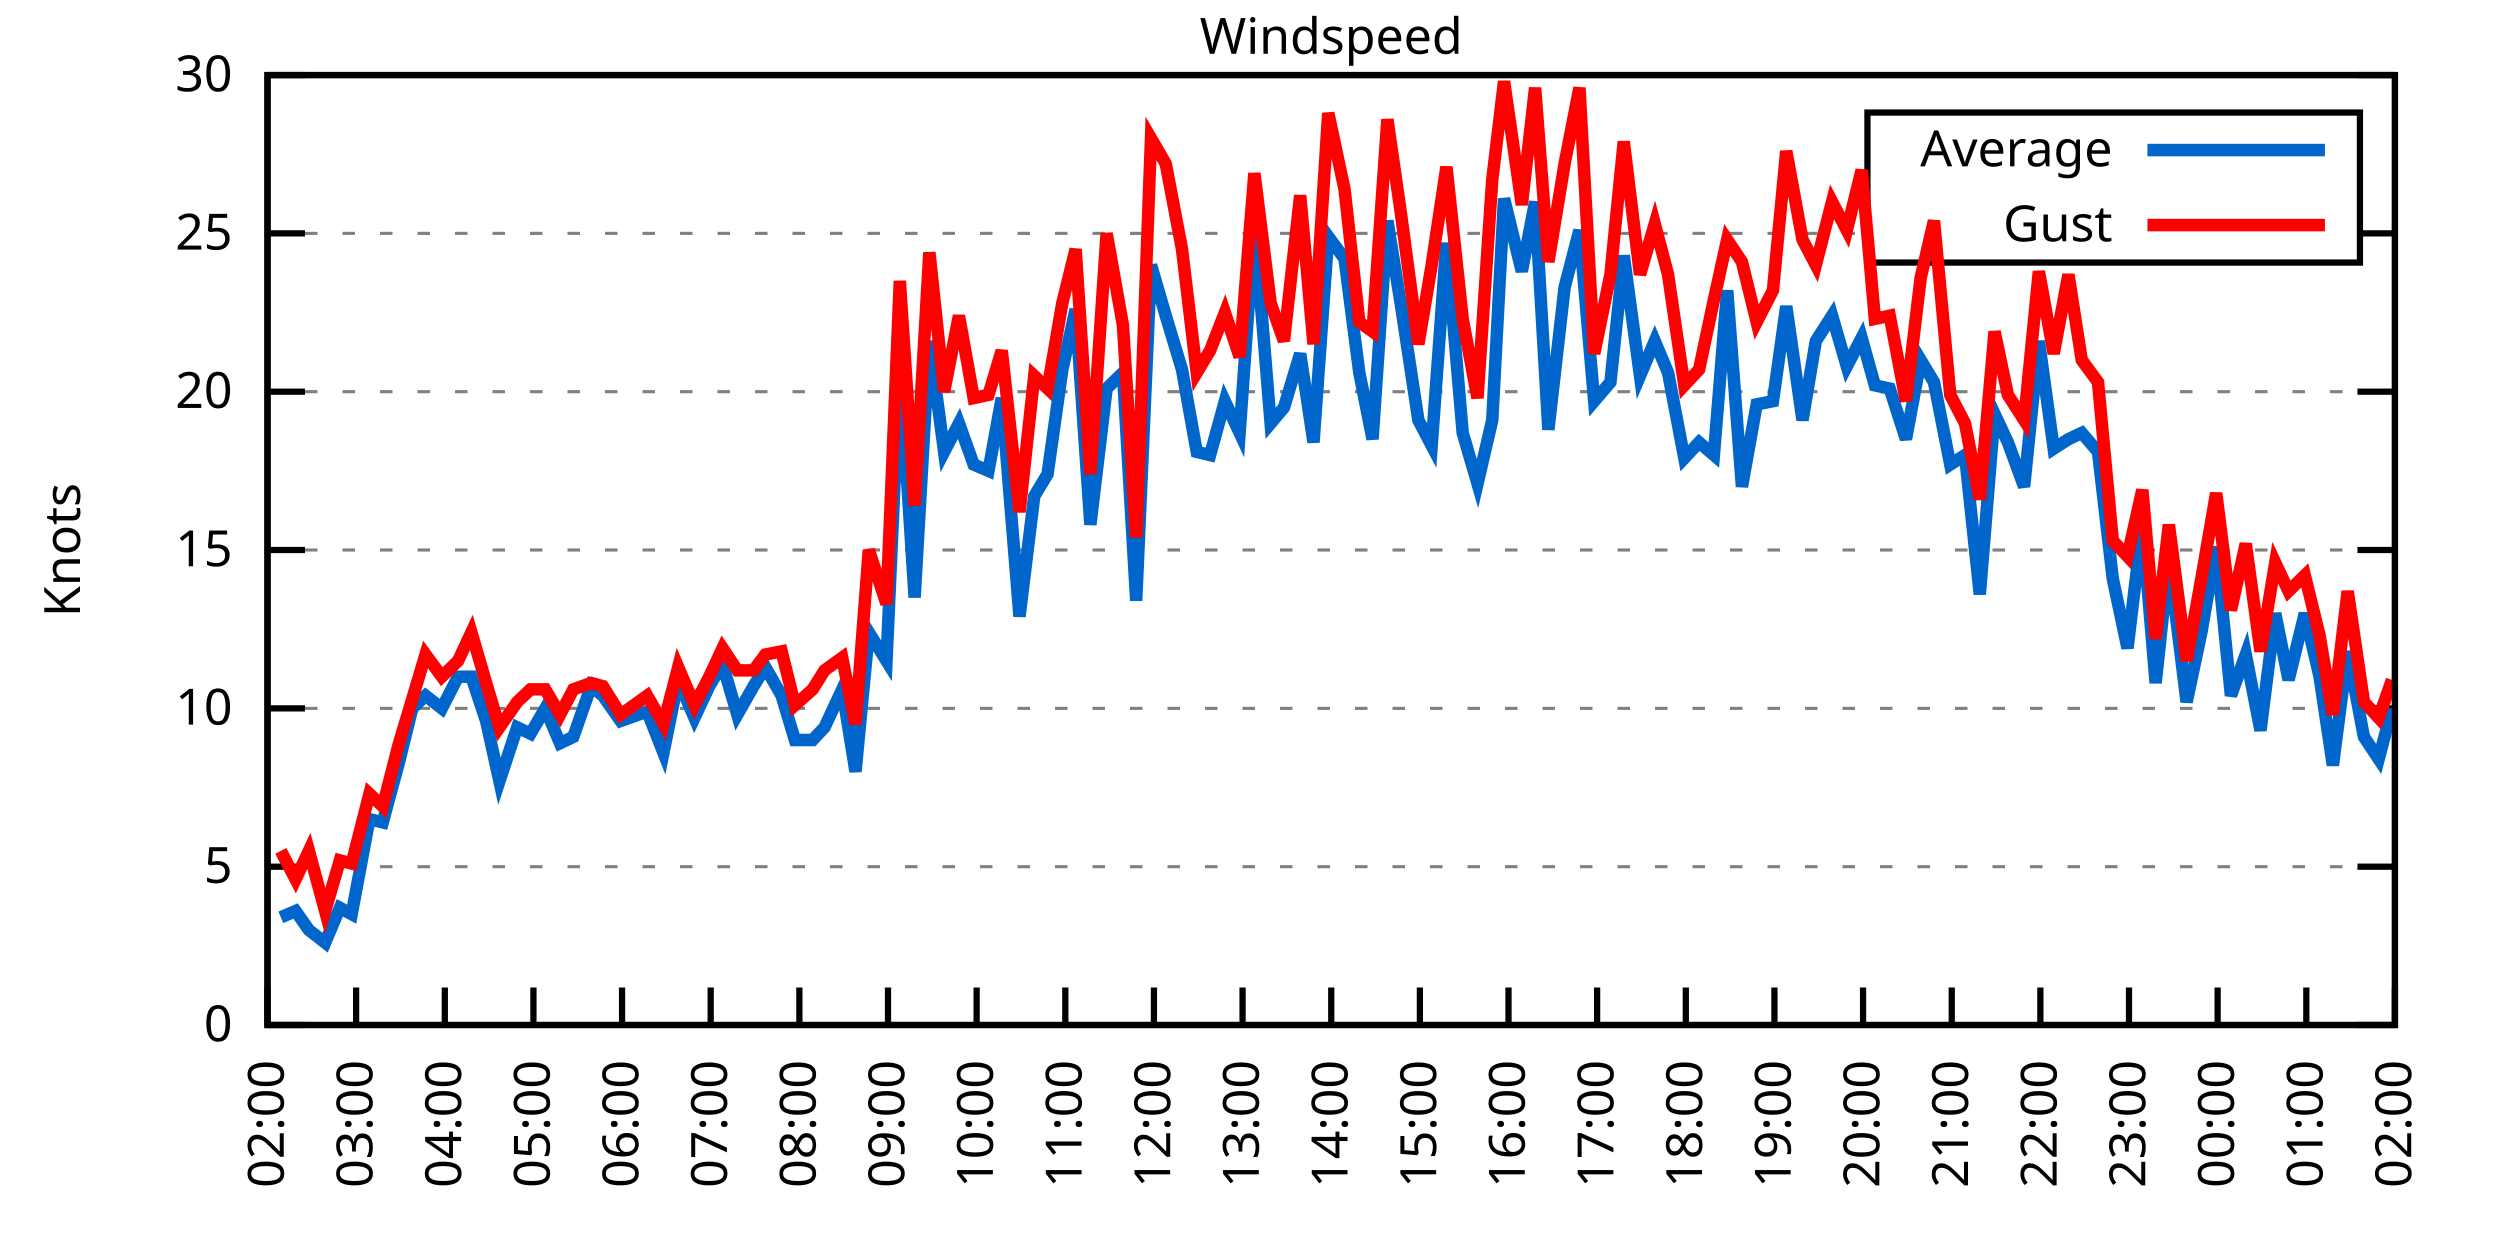
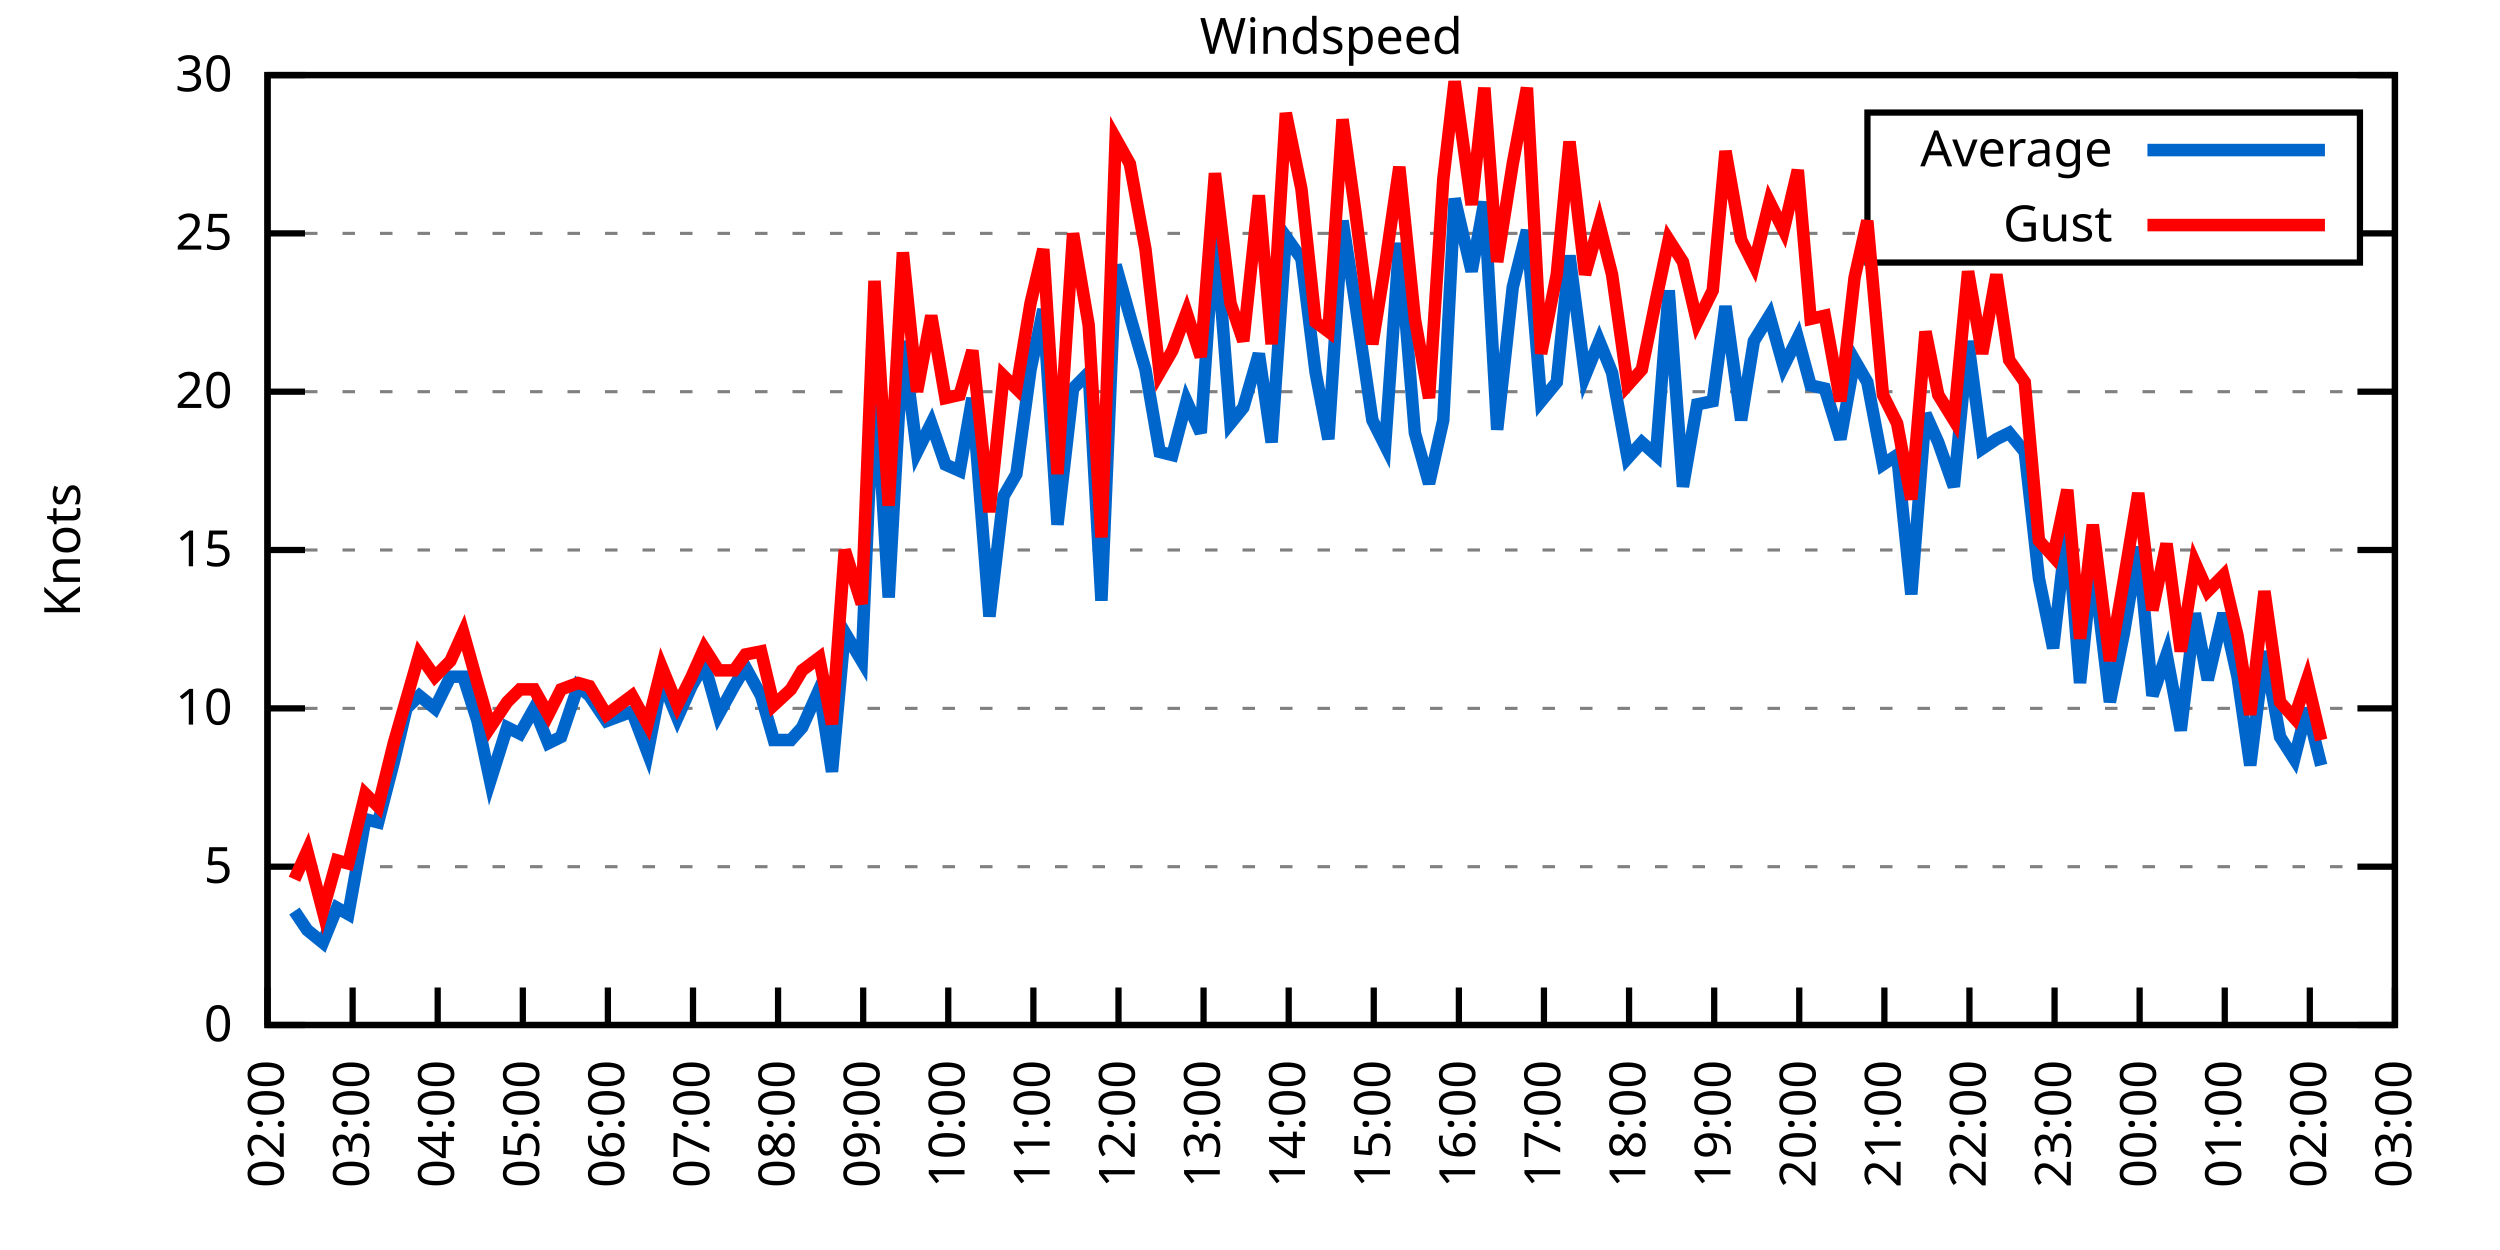
<svg xmlns="http://www.w3.org/2000/svg" xmlns:xlink="http://www.w3.org/1999/xlink" width="400" height="200" viewBox="0 0 400 200">
  <g id="gnuplot_canvas">
    <rect x="0" y="0" width="400" height="200" fill="none" />
    <defs>
      <circle id="gpDot" r="0.5" stroke-width="0.5" stroke="currentColor" />
      <path id="gpPt0" stroke-width="0.333" stroke="currentColor" d="M-1,0 h2 M0,-1 v2" />
      <path id="gpPt1" stroke-width="0.333" stroke="currentColor" d="M-1,-1 L1,1 M1,-1 L-1,1" />
      <path id="gpPt2" stroke-width="0.333" stroke="currentColor" d="M-1,0 L1,0 M0,-1 L0,1 M-1,-1 L1,1 M-1,1 L1,-1" />
      <rect id="gpPt3" stroke-width="0.333" stroke="currentColor" x="-1" y="-1" width="2" height="2" />
      <rect id="gpPt4" stroke-width="0.333" stroke="currentColor" fill="currentColor" x="-1" y="-1" width="2" height="2" />
      <circle id="gpPt5" stroke-width="0.333" stroke="currentColor" cx="0" cy="0" r="1" />
      <use xlink:href="#gpPt5" id="gpPt6" fill="currentColor" stroke="none" />
      <path id="gpPt7" stroke-width="0.333" stroke="currentColor" d="M0,-1.33 L-1.33,0.67 L1.33,0.67 z" />
      <use xlink:href="#gpPt7" id="gpPt8" fill="currentColor" stroke="none" />
      <use xlink:href="#gpPt7" id="gpPt9" stroke="currentColor" transform="rotate(180)" />
      <use xlink:href="#gpPt9" id="gpPt10" fill="currentColor" stroke="none" />
      <use xlink:href="#gpPt3" id="gpPt11" stroke="currentColor" transform="rotate(45)" />
      <use xlink:href="#gpPt11" id="gpPt12" fill="currentColor" stroke="none" />
      <path id="gpPt13" stroke-width="0.333" stroke="currentColor" d="M0,1.330 L1.265,0.411 L0.782,-1.067 L-0.782,-1.076 L-1.265,0.411 z" />
      <use xlink:href="#gpPt13" id="gpPt14" fill="currentColor" stroke="none" />
      <filter id="textbox" filterUnits="objectBoundingBox" x="0" y="0" height="1" width="1">
        <feFlood flood-color="white" flood-opacity="1" result="bgnd" />
        <feComposite in="SourceGraphic" in2="bgnd" operator="atop" />
      </filter>
      <filter id="greybox" filterUnits="objectBoundingBox" x="0" y="0" height="1" width="1">
        <feFlood flood-color="lightgrey" flood-opacity="1" result="grey" />
        <feComposite in="SourceGraphic" in2="grey" operator="atop" />
      </filter>
    </defs>
    <g fill="none" color="white" stroke="currentColor" stroke-width="1.00" stroke-linecap="butt" stroke-linejoin="miter">
</g>
    <g fill="none" color="black" stroke="currentColor" stroke-width="1.00" stroke-linecap="butt" stroke-linejoin="miter">
      <g stroke="none" shape-rendering="crispEdges">
        <polygon fill="rgb(255, 255, 255)" points="42.80,164.00 383.18,164.00 383.18,12.02 42.80,12.02 " />
      </g>
    </g>
    <g fill="none" color="black" stroke="currentColor" stroke-width="1.00" stroke-linecap="butt" stroke-linejoin="miter">
</g>
    <g fill="none" color="black" stroke="black" stroke-width="0.50" stroke-linecap="butt" stroke-linejoin="miter">
</g>
    <g fill="none" color="gray" stroke="currentColor" stroke-width="0.50" stroke-linecap="butt" stroke-linejoin="miter">
      <path stroke="gray" stroke-dasharray="2,4" class="gridline" d="M42.80,164.00 L383.19,164.00  " />
    </g>
    <g fill="none" color="gray" stroke="gray" stroke-width="1.00" stroke-linecap="butt" stroke-linejoin="miter">
</g>
    <g fill="none" color="black" stroke="currentColor" stroke-width="1.00" stroke-linecap="butt" stroke-linejoin="miter">
      <path stroke="black" d="M42.80,164.00 L48.80,164.00 M383.19,164.00 L377.19,164.00  " />
      <g transform="translate(37.20,166.60)" stroke="none" fill="black" font-family="Sans" font-size="8.00" text-anchor="end">
        <text>
          <tspan font-family="Sans"> 0</tspan>
        </text>
      </g>
    </g>
    <g fill="none" color="black" stroke="currentColor" stroke-width="1.00" stroke-linecap="butt" stroke-linejoin="miter">
</g>
    <g fill="none" color="black" stroke="black" stroke-width="0.50" stroke-linecap="butt" stroke-linejoin="miter">
</g>
    <g fill="none" color="gray" stroke="currentColor" stroke-width="0.50" stroke-linecap="butt" stroke-linejoin="miter">
      <path stroke="gray" stroke-dasharray="2,4" class="gridline" d="M42.80,138.67 L383.19,138.67  " />
    </g>
    <g fill="none" color="gray" stroke="gray" stroke-width="1.00" stroke-linecap="butt" stroke-linejoin="miter">
</g>
    <g fill="none" color="black" stroke="currentColor" stroke-width="1.00" stroke-linecap="butt" stroke-linejoin="miter">
      <path stroke="black" d="M42.80,138.67 L48.80,138.67 M383.19,138.67 L377.19,138.67  " />
      <g transform="translate(37.20,141.27)" stroke="none" fill="black" font-family="Sans" font-size="8.00" text-anchor="end">
        <text>
          <tspan font-family="Sans"> 5</tspan>
        </text>
      </g>
    </g>
    <g fill="none" color="black" stroke="currentColor" stroke-width="1.00" stroke-linecap="butt" stroke-linejoin="miter">
</g>
    <g fill="none" color="black" stroke="black" stroke-width="0.50" stroke-linecap="butt" stroke-linejoin="miter">
</g>
    <g fill="none" color="gray" stroke="currentColor" stroke-width="0.50" stroke-linecap="butt" stroke-linejoin="miter">
      <path stroke="gray" stroke-dasharray="2,4" class="gridline" d="M42.80,113.34 L383.19,113.34  " />
    </g>
    <g fill="none" color="gray" stroke="gray" stroke-width="1.00" stroke-linecap="butt" stroke-linejoin="miter">
</g>
    <g fill="none" color="black" stroke="currentColor" stroke-width="1.00" stroke-linecap="butt" stroke-linejoin="miter">
      <path stroke="black" d="M42.80,113.34 L48.80,113.34 M383.19,113.34 L377.19,113.34  " />
      <g transform="translate(37.20,115.94)" stroke="none" fill="black" font-family="Sans" font-size="8.00" text-anchor="end">
        <text>
          <tspan font-family="Sans"> 10</tspan>
        </text>
      </g>
    </g>
    <g fill="none" color="black" stroke="currentColor" stroke-width="1.00" stroke-linecap="butt" stroke-linejoin="miter">
</g>
    <g fill="none" color="black" stroke="black" stroke-width="0.50" stroke-linecap="butt" stroke-linejoin="miter">
</g>
    <g fill="none" color="gray" stroke="currentColor" stroke-width="0.50" stroke-linecap="butt" stroke-linejoin="miter">
      <path stroke="gray" stroke-dasharray="2,4" class="gridline" d="M42.80,88.00 L383.19,88.00  " />
    </g>
    <g fill="none" color="gray" stroke="gray" stroke-width="1.00" stroke-linecap="butt" stroke-linejoin="miter">
</g>
    <g fill="none" color="black" stroke="currentColor" stroke-width="1.00" stroke-linecap="butt" stroke-linejoin="miter">
      <path stroke="black" d="M42.80,88.00 L48.80,88.00 M383.19,88.00 L377.19,88.00  " />
      <g transform="translate(37.20,90.60)" stroke="none" fill="black" font-family="Sans" font-size="8.00" text-anchor="end">
        <text>
          <tspan font-family="Sans"> 15</tspan>
        </text>
      </g>
    </g>
    <g fill="none" color="black" stroke="currentColor" stroke-width="1.00" stroke-linecap="butt" stroke-linejoin="miter">
</g>
    <g fill="none" color="black" stroke="black" stroke-width="0.50" stroke-linecap="butt" stroke-linejoin="miter">
</g>
    <g fill="none" color="gray" stroke="currentColor" stroke-width="0.50" stroke-linecap="butt" stroke-linejoin="miter">
      <path stroke="gray" stroke-dasharray="2,4" class="gridline" d="M42.80,62.67 L383.19,62.67  " />
    </g>
    <g fill="none" color="gray" stroke="gray" stroke-width="1.00" stroke-linecap="butt" stroke-linejoin="miter">
</g>
    <g fill="none" color="black" stroke="currentColor" stroke-width="1.00" stroke-linecap="butt" stroke-linejoin="miter">
      <path stroke="black" d="M42.80,62.67 L48.80,62.67 M383.19,62.67 L377.19,62.67  " />
      <g transform="translate(37.20,65.27)" stroke="none" fill="black" font-family="Sans" font-size="8.00" text-anchor="end">
        <text>
          <tspan font-family="Sans"> 20</tspan>
        </text>
      </g>
    </g>
    <g fill="none" color="black" stroke="currentColor" stroke-width="1.00" stroke-linecap="butt" stroke-linejoin="miter">
</g>
    <g fill="none" color="black" stroke="black" stroke-width="0.50" stroke-linecap="butt" stroke-linejoin="miter">
</g>
    <g fill="none" color="gray" stroke="currentColor" stroke-width="0.50" stroke-linecap="butt" stroke-linejoin="miter">
      <path stroke="gray" stroke-dasharray="2,4" class="gridline" d="M42.80,37.34 L298.79,37.34 M377.59,37.34 L383.19,37.34  " />
    </g>
    <g fill="none" color="gray" stroke="gray" stroke-width="1.00" stroke-linecap="butt" stroke-linejoin="miter">
</g>
    <g fill="none" color="black" stroke="currentColor" stroke-width="1.00" stroke-linecap="butt" stroke-linejoin="miter">
      <path stroke="black" d="M42.80,37.34 L48.80,37.34 M383.19,37.34 L377.19,37.34  " />
      <g transform="translate(37.20,39.94)" stroke="none" fill="black" font-family="Sans" font-size="8.00" text-anchor="end">
        <text>
          <tspan font-family="Sans"> 25</tspan>
        </text>
      </g>
    </g>
    <g fill="none" color="black" stroke="currentColor" stroke-width="1.00" stroke-linecap="butt" stroke-linejoin="miter">
</g>
    <g fill="none" color="black" stroke="black" stroke-width="0.50" stroke-linecap="butt" stroke-linejoin="miter">
</g>
    <g fill="none" color="gray" stroke="currentColor" stroke-width="0.50" stroke-linecap="butt" stroke-linejoin="miter">
      <path stroke="gray" stroke-dasharray="2,4" class="gridline" d="M42.80,12.01 L383.19,12.01  " />
    </g>
    <g fill="none" color="gray" stroke="gray" stroke-width="1.00" stroke-linecap="butt" stroke-linejoin="miter">
</g>
    <g fill="none" color="black" stroke="currentColor" stroke-width="1.00" stroke-linecap="butt" stroke-linejoin="miter">
      <path stroke="black" d="M42.80,12.01 L48.80,12.01 M383.19,12.01 L377.19,12.01  " />
      <g transform="translate(37.20,14.61)" stroke="none" fill="black" font-family="Sans" font-size="8.00" text-anchor="end">
        <text>
          <tspan font-family="Sans"> 30</tspan>
        </text>
      </g>
    </g>
    <g fill="none" color="black" stroke="currentColor" stroke-width="1.00" stroke-linecap="butt" stroke-linejoin="miter">
      <path stroke="black" d="M42.80,164.00 L42.80,158.00  " />
      <g transform="translate(45.40,169.60) rotate(270.00)" stroke="none" fill="black" font-family="Sans" font-size="8.00" text-anchor="end">
        <text>
          <tspan font-family="Sans">02:00</tspan>
        </text>
      </g>
    </g>
    <g fill="none" color="black" stroke="currentColor" stroke-width="1.00" stroke-linecap="butt" stroke-linejoin="miter">
-       <path stroke="black" d="M56.98,164.00 L56.98,158.00  " />
-       <g transform="translate(59.58,169.60) rotate(270.00)" stroke="none" fill="black" font-family="Sans" font-size="8.00" text-anchor="end">
+       <path stroke="black" d="M56.42,164.00 L56.42,158.00  " />
+       <g transform="translate(59.02,169.60) rotate(270.00)" stroke="none" fill="black" font-family="Sans" font-size="8.00" text-anchor="end">
        <text>
          <tspan font-family="Sans">03:00</tspan>
        </text>
      </g>
    </g>
    <g fill="none" color="black" stroke="currentColor" stroke-width="1.00" stroke-linecap="butt" stroke-linejoin="miter">
-       <path stroke="black" d="M71.17,164.00 L71.17,158.00  " />
-       <g transform="translate(73.77,169.60) rotate(270.00)" stroke="none" fill="black" font-family="Sans" font-size="8.00" text-anchor="end">
+       <path stroke="black" d="M70.03,164.00 L70.03,158.00  " />
+       <g transform="translate(72.63,169.60) rotate(270.00)" stroke="none" fill="black" font-family="Sans" font-size="8.00" text-anchor="end">
        <text>
          <tspan font-family="Sans">04:00</tspan>
        </text>
      </g>
    </g>
    <g fill="none" color="black" stroke="currentColor" stroke-width="1.00" stroke-linecap="butt" stroke-linejoin="miter">
-       <path stroke="black" d="M85.35,164.00 L85.35,158.00  " />
-       <g transform="translate(87.95,169.60) rotate(270.00)" stroke="none" fill="black" font-family="Sans" font-size="8.00" text-anchor="end">
+       <path stroke="black" d="M83.65,164.00 L83.65,158.00  " />
+       <g transform="translate(86.25,169.60) rotate(270.00)" stroke="none" fill="black" font-family="Sans" font-size="8.00" text-anchor="end">
        <text>
          <tspan font-family="Sans">05:00</tspan>
        </text>
      </g>
    </g>
    <g fill="none" color="black" stroke="currentColor" stroke-width="1.00" stroke-linecap="butt" stroke-linejoin="miter">
-       <path stroke="black" d="M99.53,164.00 L99.53,158.00  " />
-       <g transform="translate(102.13,169.60) rotate(270.00)" stroke="none" fill="black" font-family="Sans" font-size="8.00" text-anchor="end">
+       <path stroke="black" d="M97.26,164.00 L97.26,158.00  " />
+       <g transform="translate(99.86,169.60) rotate(270.00)" stroke="none" fill="black" font-family="Sans" font-size="8.00" text-anchor="end">
        <text>
          <tspan font-family="Sans">06:00</tspan>
        </text>
      </g>
    </g>
    <g fill="none" color="black" stroke="currentColor" stroke-width="1.00" stroke-linecap="butt" stroke-linejoin="miter">
-       <path stroke="black" d="M113.71,164.00 L113.71,158.00  " />
-       <g transform="translate(116.31,169.60) rotate(270.00)" stroke="none" fill="black" font-family="Sans" font-size="8.00" text-anchor="end">
+       <path stroke="black" d="M110.88,164.00 L110.88,158.00  " />
+       <g transform="translate(113.48,169.60) rotate(270.00)" stroke="none" fill="black" font-family="Sans" font-size="8.00" text-anchor="end">
        <text>
          <tspan font-family="Sans">07:00</tspan>
        </text>
      </g>
    </g>
    <g fill="none" color="black" stroke="currentColor" stroke-width="1.00" stroke-linecap="butt" stroke-linejoin="miter">
-       <path stroke="black" d="M127.90,164.00 L127.90,158.00  " />
-       <g transform="translate(130.50,169.60) rotate(270.00)" stroke="none" fill="black" font-family="Sans" font-size="8.00" text-anchor="end">
+       <path stroke="black" d="M124.49,164.00 L124.49,158.00  " />
+       <g transform="translate(127.09,169.60) rotate(270.00)" stroke="none" fill="black" font-family="Sans" font-size="8.00" text-anchor="end">
        <text>
          <tspan font-family="Sans">08:00</tspan>
        </text>
      </g>
    </g>
    <g fill="none" color="black" stroke="currentColor" stroke-width="1.00" stroke-linecap="butt" stroke-linejoin="miter">
-       <path stroke="black" d="M142.08,164.00 L142.08,158.00  " />
-       <g transform="translate(144.68,169.60) rotate(270.00)" stroke="none" fill="black" font-family="Sans" font-size="8.00" text-anchor="end">
+       <path stroke="black" d="M138.11,164.00 L138.11,158.00  " />
+       <g transform="translate(140.71,169.60) rotate(270.00)" stroke="none" fill="black" font-family="Sans" font-size="8.00" text-anchor="end">
        <text>
          <tspan font-family="Sans">09:00</tspan>
        </text>
      </g>
    </g>
    <g fill="none" color="black" stroke="currentColor" stroke-width="1.00" stroke-linecap="butt" stroke-linejoin="miter">
-       <path stroke="black" d="M156.26,164.00 L156.26,158.00  " />
-       <g transform="translate(158.86,169.60) rotate(270.00)" stroke="none" fill="black" font-family="Sans" font-size="8.00" text-anchor="end">
+       <path stroke="black" d="M151.72,164.00 L151.72,158.00  " />
+       <g transform="translate(154.32,169.60) rotate(270.00)" stroke="none" fill="black" font-family="Sans" font-size="8.00" text-anchor="end">
        <text>
          <tspan font-family="Sans">10:00</tspan>
        </text>
      </g>
    </g>
    <g fill="none" color="black" stroke="currentColor" stroke-width="1.00" stroke-linecap="butt" stroke-linejoin="miter">
-       <path stroke="black" d="M170.45,164.00 L170.45,158.00  " />
-       <g transform="translate(173.05,169.60) rotate(270.00)" stroke="none" fill="black" font-family="Sans" font-size="8.00" text-anchor="end">
+       <path stroke="black" d="M165.34,164.00 L165.34,158.00  " />
+       <g transform="translate(167.94,169.60) rotate(270.00)" stroke="none" fill="black" font-family="Sans" font-size="8.00" text-anchor="end">
        <text>
          <tspan font-family="Sans">11:00</tspan>
        </text>
      </g>
    </g>
    <g fill="none" color="black" stroke="currentColor" stroke-width="1.00" stroke-linecap="butt" stroke-linejoin="miter">
-       <path stroke="black" d="M184.63,164.00 L184.63,158.00  " />
-       <g transform="translate(187.23,169.60) rotate(270.00)" stroke="none" fill="black" font-family="Sans" font-size="8.00" text-anchor="end">
+       <path stroke="black" d="M178.96,164.00 L178.96,158.00  " />
+       <g transform="translate(181.56,169.60) rotate(270.00)" stroke="none" fill="black" font-family="Sans" font-size="8.00" text-anchor="end">
        <text>
          <tspan font-family="Sans">12:00</tspan>
        </text>
      </g>
    </g>
    <g fill="none" color="black" stroke="currentColor" stroke-width="1.00" stroke-linecap="butt" stroke-linejoin="miter">
-       <path stroke="black" d="M198.81,164.00 L198.81,158.00  " />
-       <g transform="translate(201.41,169.60) rotate(270.00)" stroke="none" fill="black" font-family="Sans" font-size="8.00" text-anchor="end">
+       <path stroke="black" d="M192.57,164.00 L192.57,158.00  " />
+       <g transform="translate(195.17,169.60) rotate(270.00)" stroke="none" fill="black" font-family="Sans" font-size="8.00" text-anchor="end">
        <text>
          <tspan font-family="Sans">13:00</tspan>
        </text>
      </g>
    </g>
    <g fill="none" color="black" stroke="currentColor" stroke-width="1.00" stroke-linecap="butt" stroke-linejoin="miter">
-       <path stroke="black" d="M213.00,164.00 L213.00,158.00  " />
-       <g transform="translate(215.60,169.60) rotate(270.00)" stroke="none" fill="black" font-family="Sans" font-size="8.00" text-anchor="end">
+       <path stroke="black" d="M206.19,164.00 L206.19,158.00  " />
+       <g transform="translate(208.79,169.60) rotate(270.00)" stroke="none" fill="black" font-family="Sans" font-size="8.00" text-anchor="end">
        <text>
          <tspan font-family="Sans">14:00</tspan>
        </text>
      </g>
    </g>
    <g fill="none" color="black" stroke="currentColor" stroke-width="1.00" stroke-linecap="butt" stroke-linejoin="miter">
-       <path stroke="black" d="M227.18,164.00 L227.18,158.00  " />
-       <g transform="translate(229.78,169.60) rotate(270.00)" stroke="none" fill="black" font-family="Sans" font-size="8.00" text-anchor="end">
+       <path stroke="black" d="M219.80,164.00 L219.80,158.00  " />
+       <g transform="translate(222.40,169.60) rotate(270.00)" stroke="none" fill="black" font-family="Sans" font-size="8.00" text-anchor="end">
        <text>
          <tspan font-family="Sans">15:00</tspan>
        </text>
      </g>
    </g>
    <g fill="none" color="black" stroke="currentColor" stroke-width="1.00" stroke-linecap="butt" stroke-linejoin="miter">
-       <path stroke="black" d="M241.36,164.00 L241.36,158.00  " />
-       <g transform="translate(243.96,169.60) rotate(270.00)" stroke="none" fill="black" font-family="Sans" font-size="8.00" text-anchor="end">
+       <path stroke="black" d="M233.42,164.00 L233.42,158.00  " />
+       <g transform="translate(236.02,169.60) rotate(270.00)" stroke="none" fill="black" font-family="Sans" font-size="8.00" text-anchor="end">
        <text>
          <tspan font-family="Sans">16:00</tspan>
        </text>
      </g>
    </g>
    <g fill="none" color="black" stroke="currentColor" stroke-width="1.00" stroke-linecap="butt" stroke-linejoin="miter">
-       <path stroke="black" d="M255.54,164.00 L255.54,158.00  " />
-       <g transform="translate(258.14,169.60) rotate(270.00)" stroke="none" fill="black" font-family="Sans" font-size="8.00" text-anchor="end">
+       <path stroke="black" d="M247.03,164.00 L247.03,158.00  " />
+       <g transform="translate(249.63,169.60) rotate(270.00)" stroke="none" fill="black" font-family="Sans" font-size="8.00" text-anchor="end">
        <text>
          <tspan font-family="Sans">17:00</tspan>
        </text>
      </g>
    </g>
    <g fill="none" color="black" stroke="currentColor" stroke-width="1.00" stroke-linecap="butt" stroke-linejoin="miter">
-       <path stroke="black" d="M269.73,164.00 L269.73,158.00  " />
-       <g transform="translate(272.33,169.60) rotate(270.00)" stroke="none" fill="black" font-family="Sans" font-size="8.00" text-anchor="end">
+       <path stroke="black" d="M260.65,164.00 L260.65,158.00  " />
+       <g transform="translate(263.25,169.60) rotate(270.00)" stroke="none" fill="black" font-family="Sans" font-size="8.00" text-anchor="end">
        <text>
          <tspan font-family="Sans">18:00</tspan>
        </text>
      </g>
    </g>
    <g fill="none" color="black" stroke="currentColor" stroke-width="1.00" stroke-linecap="butt" stroke-linejoin="miter">
-       <path stroke="black" d="M283.91,164.00 L283.91,158.00  " />
-       <g transform="translate(286.51,169.60) rotate(270.00)" stroke="none" fill="black" font-family="Sans" font-size="8.00" text-anchor="end">
+       <path stroke="black" d="M274.27,164.00 L274.27,158.00  " />
+       <g transform="translate(276.87,169.60) rotate(270.00)" stroke="none" fill="black" font-family="Sans" font-size="8.00" text-anchor="end">
        <text>
          <tspan font-family="Sans">19:00</tspan>
        </text>
      </g>
    </g>
    <g fill="none" color="black" stroke="currentColor" stroke-width="1.00" stroke-linecap="butt" stroke-linejoin="miter">
-       <path stroke="black" d="M298.09,164.00 L298.09,158.00  " />
-       <g transform="translate(300.69,169.60) rotate(270.00)" stroke="none" fill="black" font-family="Sans" font-size="8.00" text-anchor="end">
+       <path stroke="black" d="M287.88,164.00 L287.88,158.00  " />
+       <g transform="translate(290.48,169.60) rotate(270.00)" stroke="none" fill="black" font-family="Sans" font-size="8.00" text-anchor="end">
        <text>
          <tspan font-family="Sans">20:00</tspan>
        </text>
      </g>
    </g>
    <g fill="none" color="black" stroke="currentColor" stroke-width="1.00" stroke-linecap="butt" stroke-linejoin="miter">
-       <path stroke="black" d="M312.28,164.00 L312.28,158.00  " />
-       <g transform="translate(314.88,169.60) rotate(270.00)" stroke="none" fill="black" font-family="Sans" font-size="8.00" text-anchor="end">
+       <path stroke="black" d="M301.50,164.00 L301.50,158.00  " />
+       <g transform="translate(304.10,169.60) rotate(270.00)" stroke="none" fill="black" font-family="Sans" font-size="8.00" text-anchor="end">
        <text>
          <tspan font-family="Sans">21:00</tspan>
        </text>
      </g>
    </g>
    <g fill="none" color="black" stroke="currentColor" stroke-width="1.00" stroke-linecap="butt" stroke-linejoin="miter">
-       <path stroke="black" d="M326.46,164.00 L326.46,158.00  " />
-       <g transform="translate(329.06,169.60) rotate(270.00)" stroke="none" fill="black" font-family="Sans" font-size="8.00" text-anchor="end">
+       <path stroke="black" d="M315.11,164.00 L315.11,158.00  " />
+       <g transform="translate(317.71,169.60) rotate(270.00)" stroke="none" fill="black" font-family="Sans" font-size="8.00" text-anchor="end">
        <text>
          <tspan font-family="Sans">22:00</tspan>
        </text>
      </g>
    </g>
    <g fill="none" color="black" stroke="currentColor" stroke-width="1.00" stroke-linecap="butt" stroke-linejoin="miter">
-       <path stroke="black" d="M340.64,164.00 L340.64,158.00  " />
-       <g transform="translate(343.24,169.60) rotate(270.00)" stroke="none" fill="black" font-family="Sans" font-size="8.00" text-anchor="end">
+       <path stroke="black" d="M328.73,164.00 L328.73,158.00  " />
+       <g transform="translate(331.33,169.60) rotate(270.00)" stroke="none" fill="black" font-family="Sans" font-size="8.00" text-anchor="end">
        <text>
          <tspan font-family="Sans">23:00</tspan>
        </text>
      </g>
    </g>
    <g fill="none" color="black" stroke="currentColor" stroke-width="1.00" stroke-linecap="butt" stroke-linejoin="miter">
-       <path stroke="black" d="M354.82,164.00 L354.82,158.00  " />
-       <g transform="translate(357.42,169.60) rotate(270.00)" stroke="none" fill="black" font-family="Sans" font-size="8.00" text-anchor="end">
+       <path stroke="black" d="M342.34,164.00 L342.34,158.00  " />
+       <g transform="translate(344.94,169.60) rotate(270.00)" stroke="none" fill="black" font-family="Sans" font-size="8.00" text-anchor="end">
        <text>
          <tspan font-family="Sans">00:00</tspan>
        </text>
      </g>
    </g>
    <g fill="none" color="black" stroke="currentColor" stroke-width="1.00" stroke-linecap="butt" stroke-linejoin="miter">
-       <path stroke="black" d="M369.01,164.00 L369.01,158.00  " />
-       <g transform="translate(371.61,169.60) rotate(270.00)" stroke="none" fill="black" font-family="Sans" font-size="8.00" text-anchor="end">
+       <path stroke="black" d="M355.96,164.00 L355.96,158.00  " />
+       <g transform="translate(358.56,169.60) rotate(270.00)" stroke="none" fill="black" font-family="Sans" font-size="8.00" text-anchor="end">
        <text>
          <tspan font-family="Sans">01:00</tspan>
+         </text>
+       </g>
+     </g>
+     <g fill="none" color="black" stroke="currentColor" stroke-width="1.00" stroke-linecap="butt" stroke-linejoin="miter">
+       <path stroke="black" d="M369.57,164.00 L369.57,158.00  " />
+       <g transform="translate(372.17,169.60) rotate(270.00)" stroke="none" fill="black" font-family="Sans" font-size="8.00" text-anchor="end">
+         <text>
+           <tspan font-family="Sans">02:00</tspan>
        </text>
      </g>
    </g>
    <g fill="none" color="black" stroke="currentColor" stroke-width="1.00" stroke-linecap="butt" stroke-linejoin="miter">
      <path stroke="black" d="M383.19,164.00 L383.19,158.00  " />
      <g transform="translate(385.79,169.60) rotate(270.00)" stroke="none" fill="black" font-family="Sans" font-size="8.00" text-anchor="end">
        <text>
-           <tspan font-family="Sans">02:00</tspan>
+           <tspan font-family="Sans">03:00</tspan>
        </text>
      </g>
    </g>
    <g fill="none" color="black" stroke="currentColor" stroke-width="1.00" stroke-linecap="butt" stroke-linejoin="miter">
</g>
    <g fill="none" color="black" stroke="currentColor" stroke-width="1.00" stroke-linecap="butt" stroke-linejoin="miter">
      <path stroke="black" d="M42.80,12.01 L42.80,164.00 L383.19,164.00 L383.19,12.01 L42.80,12.01 Z  " />
    </g>
    <g fill="none" color="black" stroke="currentColor" stroke-width="1.00" stroke-linecap="butt" stroke-linejoin="miter">
</g>
    <g fill="none" color="black" stroke="currentColor" stroke-width="1.00" stroke-linecap="butt" stroke-linejoin="miter">
      <path stroke="black" d="M298.79,42.01 L298.79,18.01 L377.59,18.01 L377.59,42.01 L298.79,42.01 Z  " />
    </g>
    <g id="Windspeed_plot_1">
      <g fill="none" color="white" stroke="black" stroke-width="2.00" stroke-linecap="butt" stroke-linejoin="miter">
</g>
      <g fill="none" color="black" stroke="currentColor" stroke-width="2.00" stroke-linecap="butt" stroke-linejoin="miter">
        <g transform="translate(337.99,26.61)" stroke="none" fill="black" font-family="Sans" font-size="8.00" text-anchor="end">
          <text>
            <tspan font-family="Sans">Average</tspan>
          </text>
        </g>
      </g>
      <g fill="none" color="black" stroke="currentColor" stroke-width="2.00" stroke-linecap="butt" stroke-linejoin="miter">
-         <path stroke="rgb(  0, 102, 204)" d="M343.59,24.01 L371.99,24.01 M44.93,146.77 L47.29,145.76 L49.42,148.80 L52.02,150.83 L54.38,145.25 L56.27,146.27   L59.11,131.07 L61.24,131.58 L63.84,121.95 L65.97,113.34 L68.09,111.31 L70.69,113.34 L73.29,108.27 L75.42,108.27   L77.78,115.36 L79.91,124.99 L82.75,116.38 L84.88,117.39 L87.24,113.34 L89.60,118.91 L91.73,117.90 L94.57,109.79   L96.46,111.31 L99.30,115.36 L103.55,113.84 L106.15,120.43 L108.51,108.78 L111.11,114.86 L113.48,109.79 L115.61,106.24   L117.97,114.35 L120.57,109.79 L122.46,106.75 L125.06,111.31 L127.19,118.40 L130.02,118.40 L131.92,116.38 L134.75,110.30   L136.88,123.47 L139.01,101.18 L141.84,105.74 L143.97,58.62 L146.34,95.60 L148.70,54.57 L151.06,72.30 L153.43,67.74   L155.79,74.33 L158.15,75.34 L160.28,63.69 L163.12,98.64 L165.48,79.39 L167.61,75.85 L169.97,59.13 L172.10,49.50   L174.46,83.95 L177.06,62.17 L179.67,59.63 L181.79,96.11 L184.16,42.41 L186.52,50.51 L189.12,59.13 L191.48,72.30   L193.61,72.81 L195.98,64.19 L198.34,69.26 L200.70,35.82 L203.30,67.74 L205.43,65.21 L208.03,56.59 L210.16,70.78   L212.52,37.85 L215.12,41.39 L217.49,59.63 L219.61,70.27 L221.98,35.32 L224.10,48.49 L226.94,67.23 L229.07,71.29   L231.43,38.86 L234.03,69.26 L236.40,77.37 L238.76,67.23 L240.65,31.77 L243.49,43.42 L245.62,32.28 L247.74,68.75   L250.34,45.95 L252.71,36.84 L255.07,64.19 L257.67,61.15 L259.80,40.89 L262.40,60.14 L264.76,54.57 L266.89,59.63   L269.49,73.31 L271.85,70.78 L274.22,72.81 L276.35,46.46 L278.71,77.87 L281.07,64.70 L283.67,64.19 L285.80,48.99   L288.40,67.23 L290.53,54.57 L293.13,50.51 L295.49,58.62 L297.86,54.06 L299.98,61.66 L302.35,62.17 L304.95,70.27   L307.31,57.61 L309.44,61.15 L312.04,74.33 L314.40,72.81 L316.77,95.10 L319.13,66.22 L321.26,70.78 L323.86,77.87   L326.22,54.57 L328.59,71.79 L330.95,70.27 L333.08,69.26 L335.68,72.30 L338.04,92.56 L340.40,103.71 L342.77,83.95   L344.90,109.28 L347.02,89.52 L349.86,112.32 L352.22,101.18 L354.59,87.50 L356.95,111.31 L359.32,104.72 L361.68,116.88   L364.04,98.14 L366.17,108.78 L368.77,98.14 L371.13,108.27 L373.26,122.46 L375.63,104.22 L378.23,117.90 L380.59,121.44   L382.72,113.34  " />
+         <path stroke="rgb(  0, 102, 204)" d="M343.59,24.01 L371.99,24.01 M47.11,145.76 L49.15,148.80 L51.65,150.83 L53.92,145.25 L55.73,146.27 L58.46,131.07   L60.50,131.58 L63.00,121.95 L65.04,113.34 L67.08,111.31 L69.58,113.34 L72.07,108.27 L74.12,108.27 L76.39,115.36   L78.43,124.99 L81.15,116.38 L83.19,117.39 L85.46,113.34 L87.73,118.91 L89.77,117.90 L92.50,109.79 L94.31,111.31   L97.04,115.36 L101.12,113.84 L103.62,120.43 L105.89,108.78 L108.38,114.86 L110.65,109.79 L112.69,106.24 L114.96,114.35   L117.46,109.79 L119.27,106.75 L121.77,111.31 L123.81,118.40 L126.54,118.40 L128.35,116.38 L131.07,110.30 L133.12,123.47   L135.16,101.18 L137.88,105.74 L139.92,58.62 L142.19,95.60 L144.46,54.57 L146.73,72.30 L149.00,67.74 L151.27,74.33   L153.54,75.34 L155.58,63.69 L158.31,98.64 L160.57,79.39 L162.62,75.85 L164.89,59.13 L166.93,49.50 L169.20,83.95   L171.69,62.17 L174.19,59.63 L176.23,96.11 L178.50,42.41 L180.77,50.51 L183.27,59.13 L185.54,72.30 L187.58,72.81   L189.85,64.19 L192.12,69.26 L194.39,35.82 L196.88,67.74 L198.93,65.21 L201.42,56.59 L203.46,70.78 L205.73,37.85   L208.23,41.39 L210.50,59.63 L212.54,70.27 L214.81,35.32 L216.85,48.49 L219.58,67.23 L221.62,71.29 L223.89,38.86   L226.38,69.26 L228.65,77.37 L230.92,67.23 L232.74,31.77 L235.46,43.42 L237.50,32.28 L239.55,68.75 L242.04,45.95   L244.31,36.84 L246.58,64.19 L249.08,61.15 L251.12,40.89 L253.61,60.14 L255.88,54.57 L257.93,59.63 L260.42,73.31   L262.69,70.78 L264.96,72.81 L267.00,46.46 L269.27,77.87 L271.54,64.70 L274.04,64.19 L276.08,48.99 L278.58,67.23   L280.62,54.57 L283.12,50.51 L285.38,58.62 L287.65,54.06 L289.70,61.66 L291.97,62.17 L294.46,70.27 L296.73,57.61   L298.77,61.15 L301.27,74.33 L303.54,72.81 L305.81,95.10 L308.08,66.22 L310.12,70.78 L312.62,77.87 L314.89,54.57   L317.15,71.79 L319.42,70.27 L321.47,69.26 L323.96,72.30 L326.23,92.56 L328.50,103.71 L330.77,83.95 L332.81,109.28   L334.85,89.52 L337.58,112.32 L339.85,101.18 L342.12,87.50 L344.39,111.31 L346.65,104.72 L348.92,116.88 L351.19,98.14   L353.24,108.78 L355.73,98.14 L358.00,108.27 L360.04,122.46 L362.31,104.22 L364.81,117.90 L367.08,121.44 L369.12,113.34   L371.39,122.46  " />
      </g>
    </g>
    <g id="Windspeed_plot_2">
      <g fill="none" color="black" stroke="currentColor" stroke-width="2.00" stroke-linecap="butt" stroke-linejoin="miter">
        <g transform="translate(337.99,38.61)" stroke="none" fill="black" font-family="Sans" font-size="8.00" text-anchor="end">
          <text>
            <tspan font-family="Sans">Gust</tspan>
          </text>
        </g>
      </g>
      <g fill="none" color="black" stroke="currentColor" stroke-width="2.00" stroke-linecap="butt" stroke-linejoin="miter">
-         <path stroke="rgb(255,   0,   0)" d="M343.59,36.01 L371.99,36.01 M44.93,136.14 L47.29,140.69 L49.42,136.14 L52.02,145.76 L54.38,137.66 L56.27,138.16   L59.11,127.02 L61.24,129.04 L63.84,118.91 L65.97,111.82 L68.09,104.72 L70.69,108.27 L73.29,105.74 L75.42,101.18   L77.78,109.28 L79.91,116.38 L82.75,112.32 L84.88,110.30 L87.24,110.30 L89.60,114.35 L91.73,110.30 L94.57,109.28   L96.46,109.79 L99.30,114.35 L103.55,111.31 L106.15,115.87 L108.51,106.75 L111.11,112.83 L113.48,108.27 L115.61,103.71   L117.97,107.26 L120.57,107.26 L122.46,104.72 L125.06,104.22 L127.19,112.83 L130.02,110.30 L131.92,107.26 L134.75,105.23   L136.88,115.87 L139.01,88.00 L141.84,96.62 L143.97,44.94 L146.34,80.91 L148.70,40.38 L151.06,62.67 L153.43,50.51   L155.79,63.69 L158.15,63.18 L160.28,56.09 L163.12,81.93 L165.48,60.14 L167.61,62.17 L169.97,48.49 L172.10,39.87   L174.46,75.85 L177.06,37.34 L179.67,52.03 L181.79,85.98 L184.16,22.14 L186.52,26.20 L189.12,39.87 L191.48,59.63   L193.61,56.09 L195.98,50.01 L198.34,57.10 L200.70,27.72 L203.30,48.49 L205.43,54.57 L208.03,31.26 L210.16,55.07   L212.52,18.09 L215.12,30.25 L217.49,51.53 L219.61,53.05 L221.98,19.10 L224.10,33.80 L226.94,55.07 L229.07,42.41   L231.43,26.70 L234.03,51.02 L236.40,63.69 L238.76,28.73 L240.65,13.02 L243.49,32.78 L245.62,14.04 L247.74,41.90   L250.34,26.20 L252.71,14.04 L255.07,56.59 L257.67,43.93 L259.80,22.65 L262.40,43.93 L264.76,35.82 L266.89,43.93   L269.49,61.66 L271.85,59.13 L274.22,47.98 L276.35,38.35 L278.71,41.90 L281.07,51.53 L283.67,46.46 L285.80,24.17   L288.40,38.35 L290.53,42.41 L293.13,32.28 L295.49,36.84 L297.86,27.21 L299.98,51.02 L302.35,50.51 L304.95,64.19   L307.31,44.43 L309.44,35.32 L312.04,63.18 L314.40,67.74 L316.77,79.90 L319.13,53.05 L321.26,63.18 L323.86,67.23   L326.22,43.42 L328.59,56.59 L330.95,43.93 L333.08,57.61 L335.68,61.15 L338.04,86.49 L340.40,89.02 L342.77,78.38   L344.90,102.19 L347.02,83.95 L349.86,105.74 L352.22,92.56 L354.59,78.89 L356.95,97.63 L359.32,86.99 L361.68,104.22   L364.04,90.03 L366.17,94.59 L368.77,92.06 L371.13,101.68 L373.26,114.35 L375.63,94.59 L378.23,112.32 L380.59,114.86   L382.72,108.78  " />
+         <path stroke="rgb(255,   0,   0)" d="M343.59,36.01 L371.99,36.01 M47.11,140.69 L49.15,136.14 L51.65,145.76 L53.92,137.66 L55.73,138.16 L58.46,127.02   L60.50,129.04 L63.00,118.91 L65.04,111.82 L67.08,104.72 L69.58,108.27 L72.07,105.74 L74.12,101.18 L76.39,109.28   L78.43,116.38 L81.15,112.32 L83.19,110.30 L85.46,110.30 L87.73,114.35 L89.77,110.30 L92.50,109.28 L94.31,109.79   L97.04,114.35 L101.12,111.31 L103.62,115.87 L105.89,106.75 L108.38,112.83 L110.65,108.27 L112.69,103.71 L114.96,107.26   L117.46,107.26 L119.27,104.72 L121.77,104.22 L123.81,112.83 L126.54,110.30 L128.35,107.26 L131.07,105.23 L133.12,115.87   L135.16,88.00 L137.88,96.62 L139.92,44.94 L142.19,80.91 L144.46,40.38 L146.73,62.67 L149.00,50.51 L151.27,63.69   L153.54,63.18 L155.58,56.09 L158.31,81.93 L160.57,60.14 L162.62,62.17 L164.89,48.49 L166.93,39.87 L169.20,75.85   L171.69,37.34 L174.19,52.03 L176.23,85.98 L178.50,22.14 L180.77,26.20 L183.27,39.87 L185.54,59.63 L187.58,56.09   L189.85,50.01 L192.12,57.10 L194.39,27.72 L196.88,48.49 L198.93,54.57 L201.42,31.26 L203.46,55.07 L205.73,18.09   L208.23,30.25 L210.50,51.53 L212.54,53.05 L214.81,19.10 L216.85,33.80 L219.58,55.07 L221.62,42.41 L223.89,26.70   L226.38,51.02 L228.65,63.69 L230.92,28.73 L232.74,13.02 L235.46,32.78 L237.50,14.04 L239.55,41.90 L242.04,26.20   L244.31,14.04 L246.58,56.59 L249.08,43.93 L251.12,22.65 L253.61,43.93 L255.88,35.82 L257.93,43.93 L260.42,61.66   L262.69,59.13 L264.96,47.98 L267.00,38.35 L269.27,41.90 L271.54,51.53 L274.04,46.46 L276.08,24.17 L278.58,38.35   L280.62,42.41 L283.12,32.28 L285.38,36.84 L287.65,27.21 L289.70,51.02 L291.97,50.51 L294.46,64.19 L296.73,44.43   L298.77,35.32 L301.27,63.18 L303.54,67.74 L305.81,79.90 L308.08,53.05 L310.12,63.18 L312.62,67.23 L314.89,43.42   L317.15,56.59 L319.42,43.93 L321.47,57.61 L323.96,61.15 L326.23,86.49 L328.50,89.02 L330.77,78.38 L332.81,102.19   L334.85,83.95 L337.58,105.74 L339.85,92.56 L342.12,78.89 L344.39,97.63 L346.65,86.99 L348.92,104.22 L351.19,90.03   L353.24,94.59 L355.73,92.06 L358.00,101.68 L360.04,114.35 L362.31,94.59 L364.81,112.32 L367.08,114.86 L369.12,108.78   L371.39,118.40  " />
      </g>
    </g>
    <g fill="none" color="black" stroke="currentColor" stroke-width="2.00" stroke-linecap="butt" stroke-linejoin="miter">
</g>
    <g fill="none" color="black" stroke="black" stroke-width="1.00" stroke-linecap="butt" stroke-linejoin="miter">
</g>
    <g fill="none" color="black" stroke="currentColor" stroke-width="1.00" stroke-linecap="butt" stroke-linejoin="miter">
      <path stroke="black" d="M42.80,12.01 L42.80,164.00 L383.19,164.00 L383.19,12.01 L42.80,12.01 Z  " />
      <g transform="translate(12.80,88.01) rotate(270.00)" stroke="none" fill="black" font-family="Sans" font-size="8.00" text-anchor="middle">
        <text>
          <tspan font-family="Sans">Knots</tspan>
        </text>
      </g>
    </g>
    <g fill="none" color="black" stroke="currentColor" stroke-width="1.00" stroke-linecap="butt" stroke-linejoin="miter">
</g>
    <g fill="none" color="black" stroke="currentColor" stroke-width="1.00" stroke-linecap="butt" stroke-linejoin="miter">
      <g transform="translate(212.99,8.61)" stroke="none" fill="black" font-family="Sans" font-size="8.00" text-anchor="middle">
        <text>
          <tspan font-family="Sans">Windspeed</tspan>
        </text>
      </g>
    </g>
    <g fill="none" color="black" stroke="currentColor" stroke-width="1.00" stroke-linecap="butt" stroke-linejoin="miter">
</g>
  </g>
</svg>
